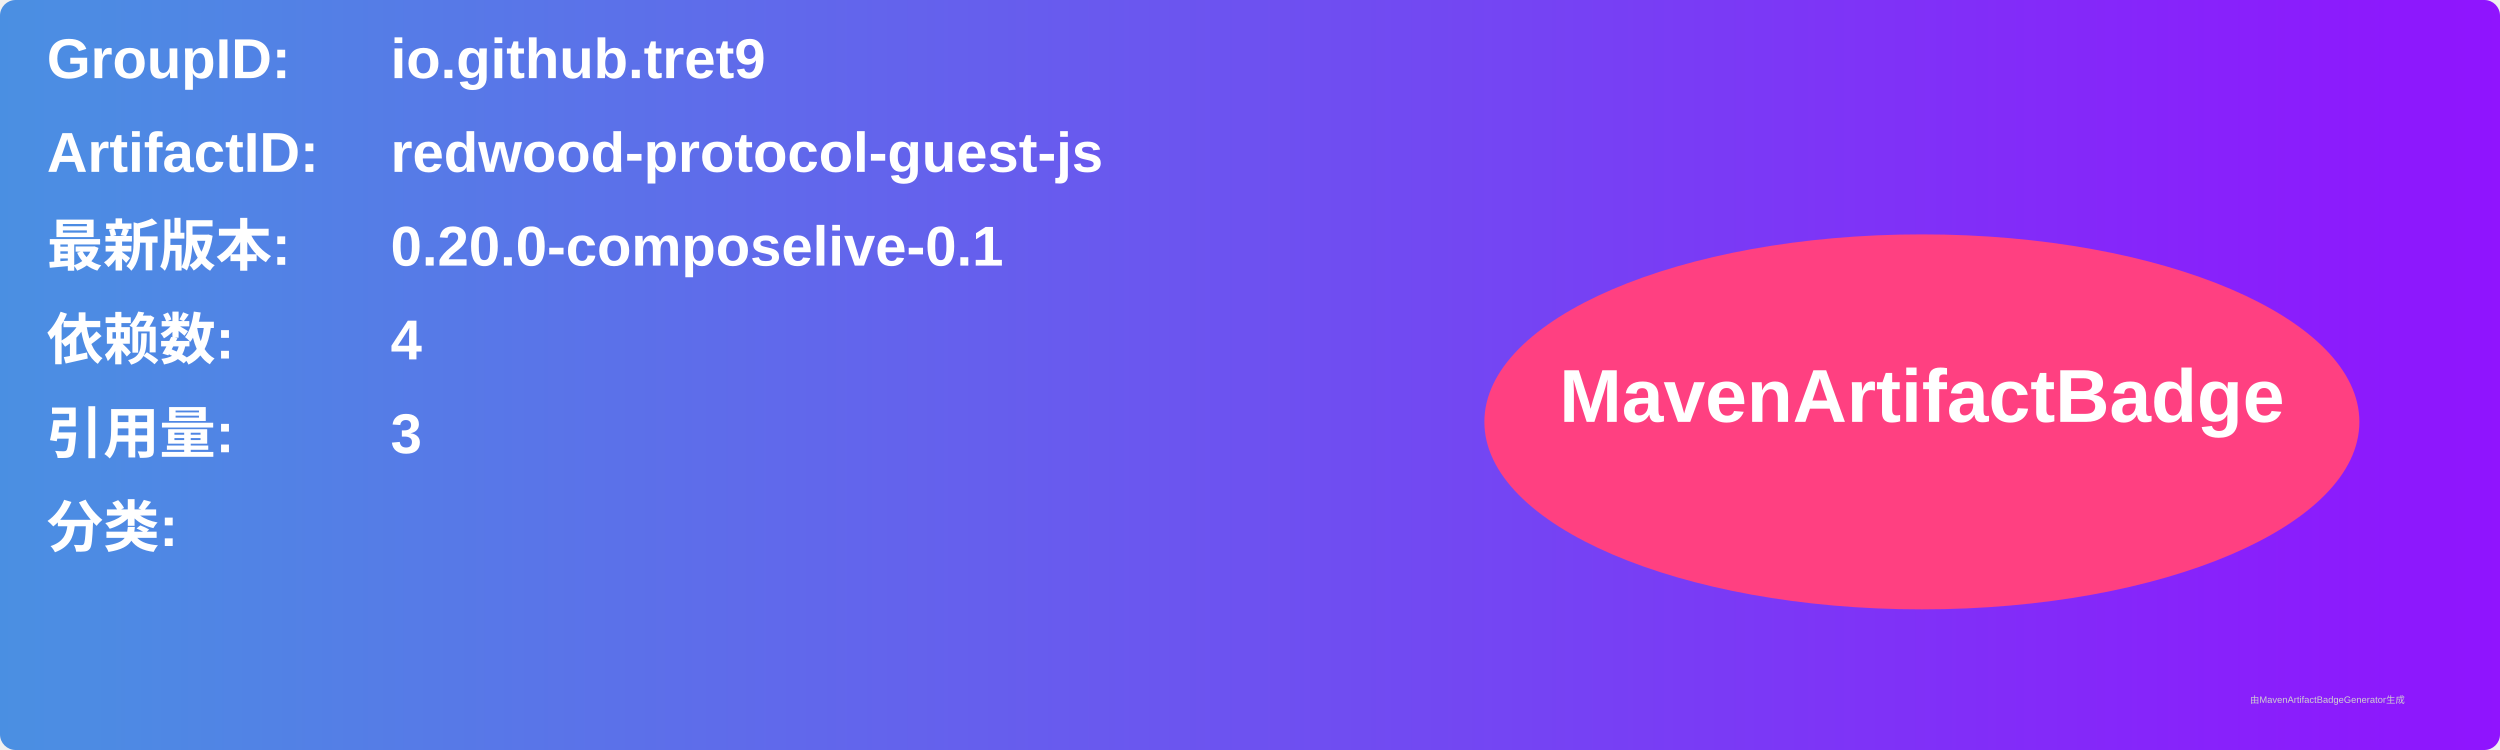
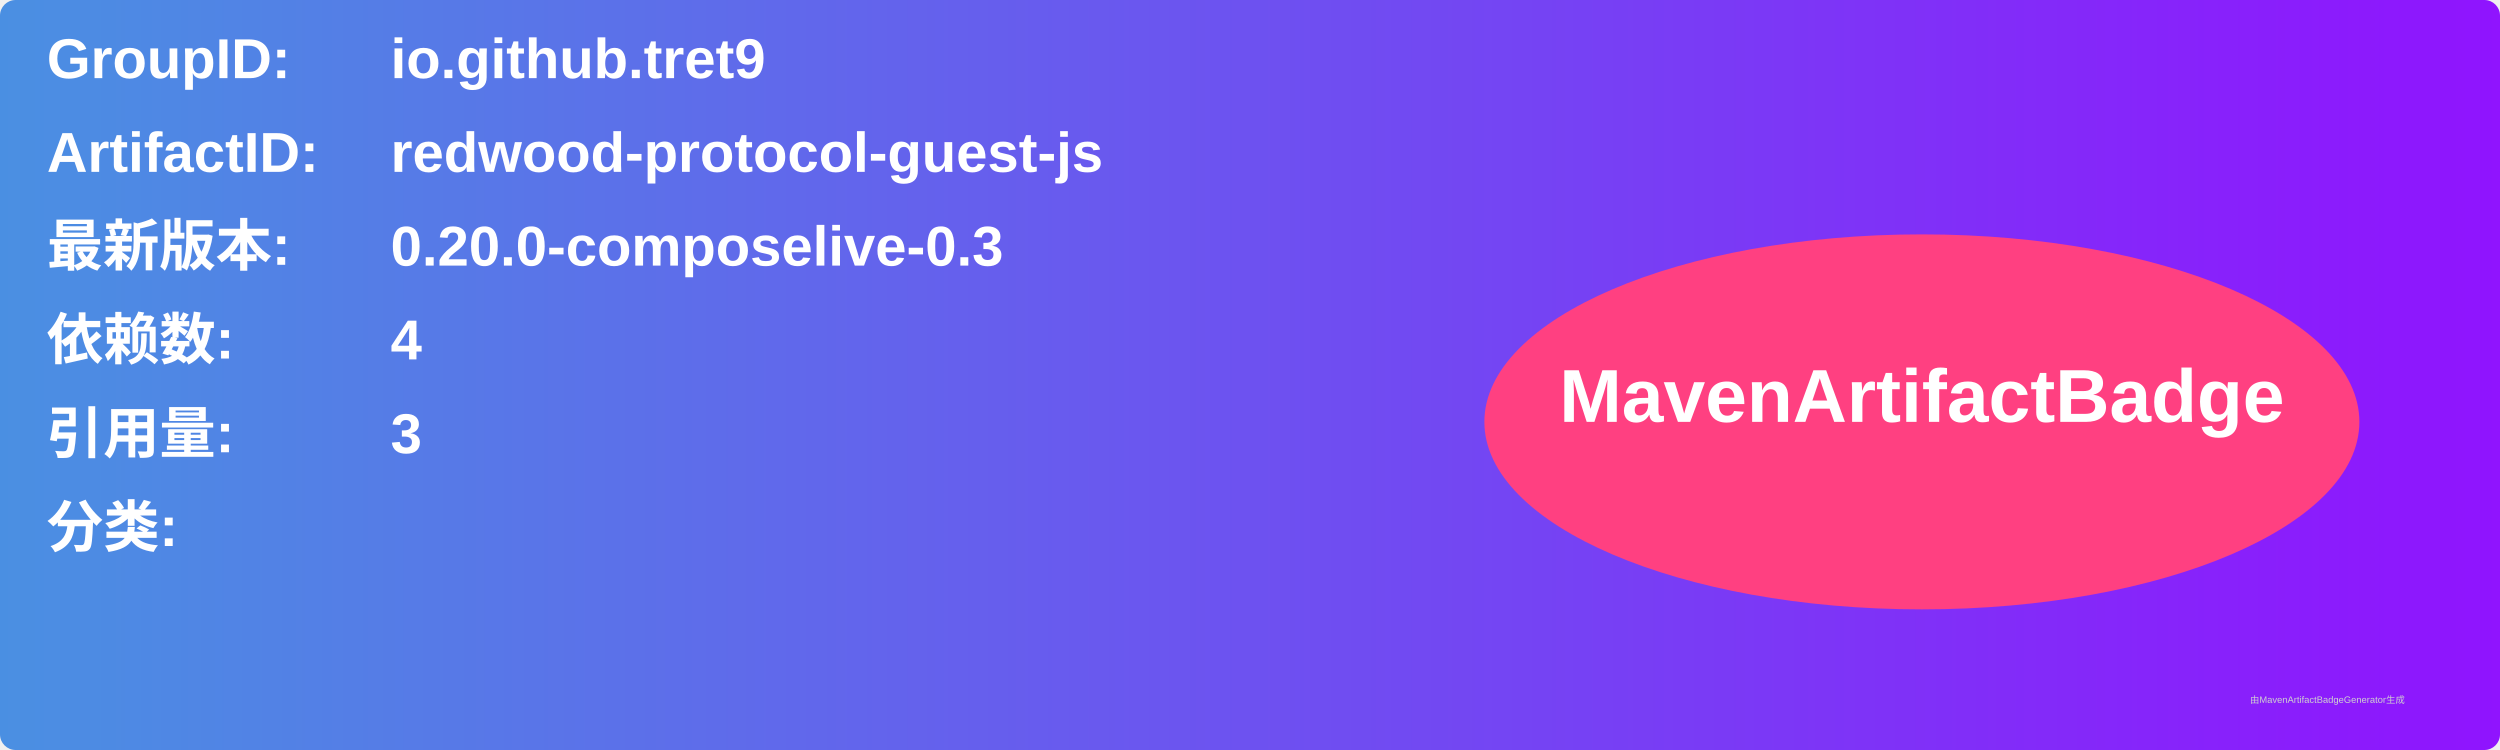
<svg xmlns="http://www.w3.org/2000/svg" width="800" height="240" viewBox="0 0 800 240">
  <linearGradient id="grad" x1="0%" y1="0%" x2="100%" y2="0%">
    <stop offset="0%" stop-color="#4a90e2" />
    <stop offset="100%" stop-color="#9013fe" />
  </linearGradient>
  <rect width="100%" height="100%" rx="5" ry="5" fill="url(#grad)" />
  <g transform="translate(15, 15)">
    <text x="0" y="10" font-family="Arial" font-size="18" fill="white" font-weight="bold" width="260">GroupID:</text>
    <text x="110" y="10" font-family="Arial" font-size="18" fill="white" font-weight="bold" width="460">io.github.tret9</text>
    <text x="0" y="40" font-family="Arial" font-size="18" fill="white" font-weight="bold" width="260">ArtifactID:</text>
    <text x="110" y="40" font-family="Arial" font-size="18" fill="white" font-weight="bold" width="460">redwood-protocol-guest-js</text>
    <text x="0" y="70" font-family="Arial" font-size="18" fill="white" font-weight="bold">最新版本:</text>
    <text x="110" y="70" font-family="Arial" font-size="18" fill="white" font-weight="bold">
-       <tspan font-weight="bold">0.20.0-composelive-0.1</tspan>
+       <tspan font-weight="bold">0.20.0-composelive-0.3</tspan>
    </text>
    <text x="0" y="100" font-family="Arial" font-size="18" fill="white" font-weight="bold">依赖数: </text>
    <text x="110" y="100" font-family="Arial" font-size="18" fill="white">
      <tspan font-weight="bold">4</tspan>
    </text>
    <text x="0" y="130" font-family="Arial" font-size="18" fill="white" font-weight="bold">引用量: </text>
    <text x="110" y="130" font-family="Arial" font-size="18" fill="white">
      <tspan font-weight="bold">3</tspan>
    </text>
    <text x="0" y="160" font-family="Arial" font-size="18" fill="white" font-weight="bold">分类:</text>
    <text x="10" y="190" font-family="Arial" font-size="10" fill="white">
      <tspan font-weight="bold" />
    </text>
    <ellipse cx="600" cy="120" rx="140" ry="60" fill="#ff4081" />
    <text x="600" y="120" text-anchor="middle" font-family="Arial" font-size="24" fill="white" font-weight="bold">MavenArtifactBadge</text>
  </g>
  <text x="720" y="225" font-family="Arial" font-size="3" fill="#d0d0d0">由MavenArtifactBadgeGenerator生成</text>
</svg>
